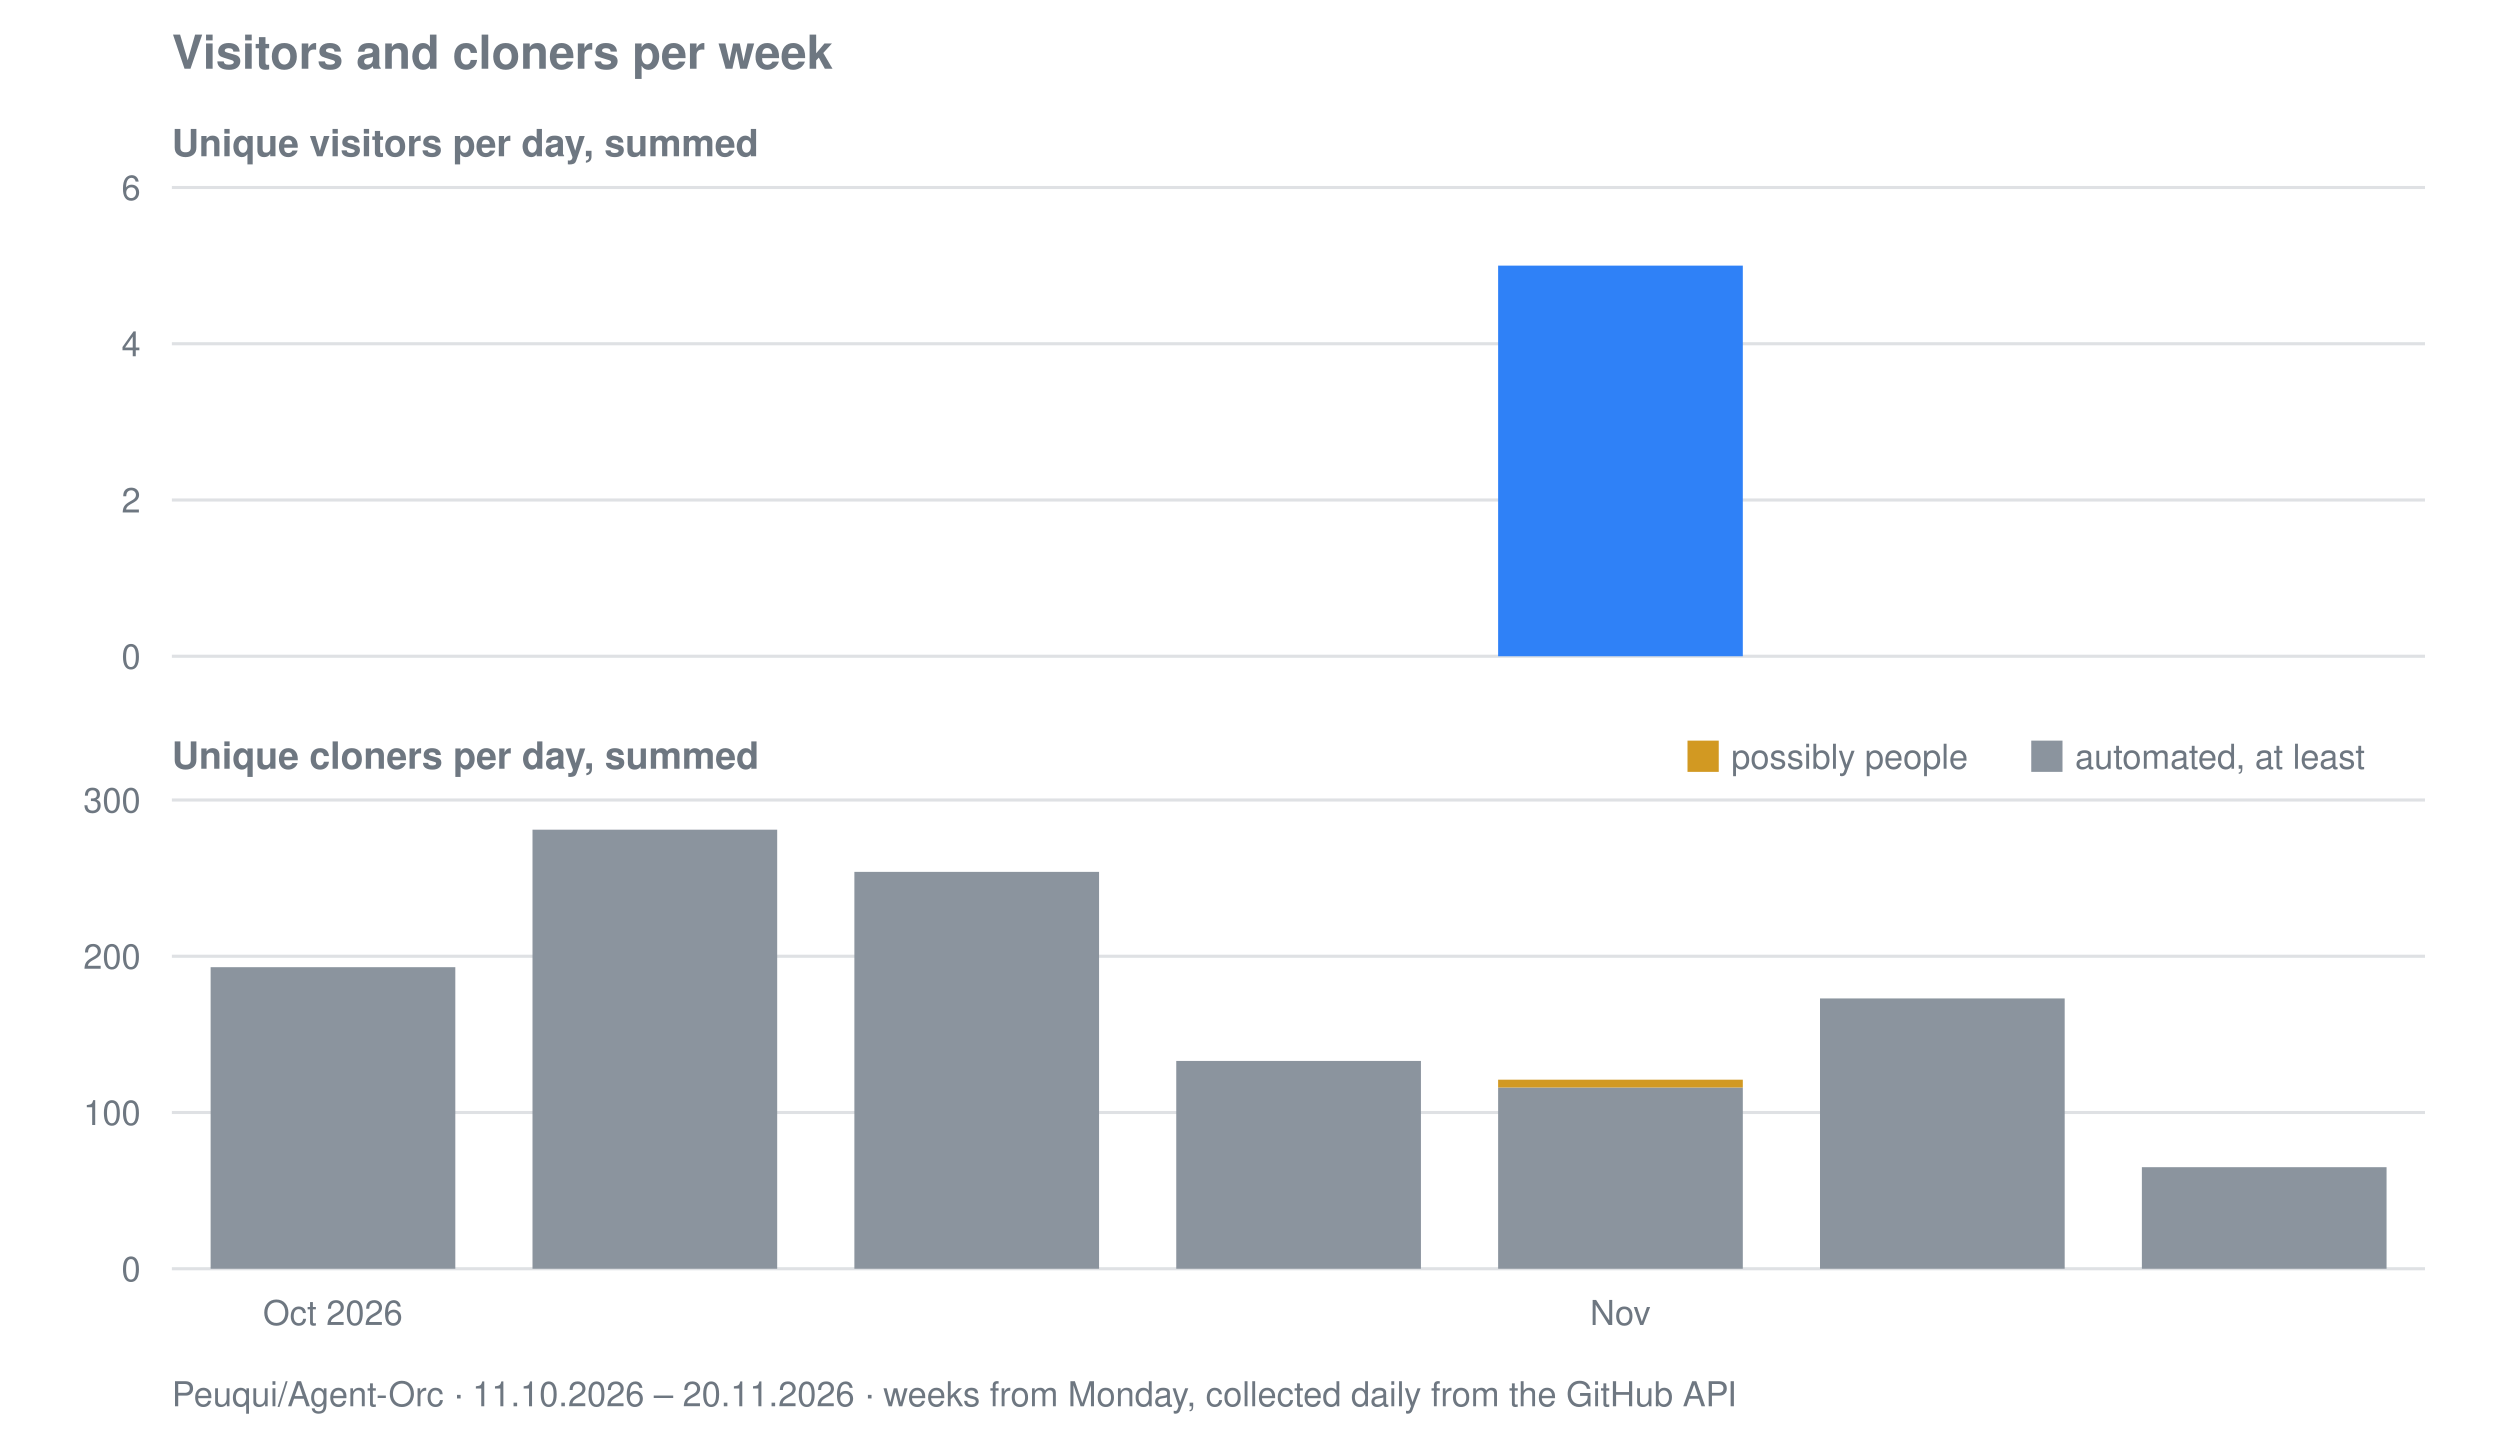
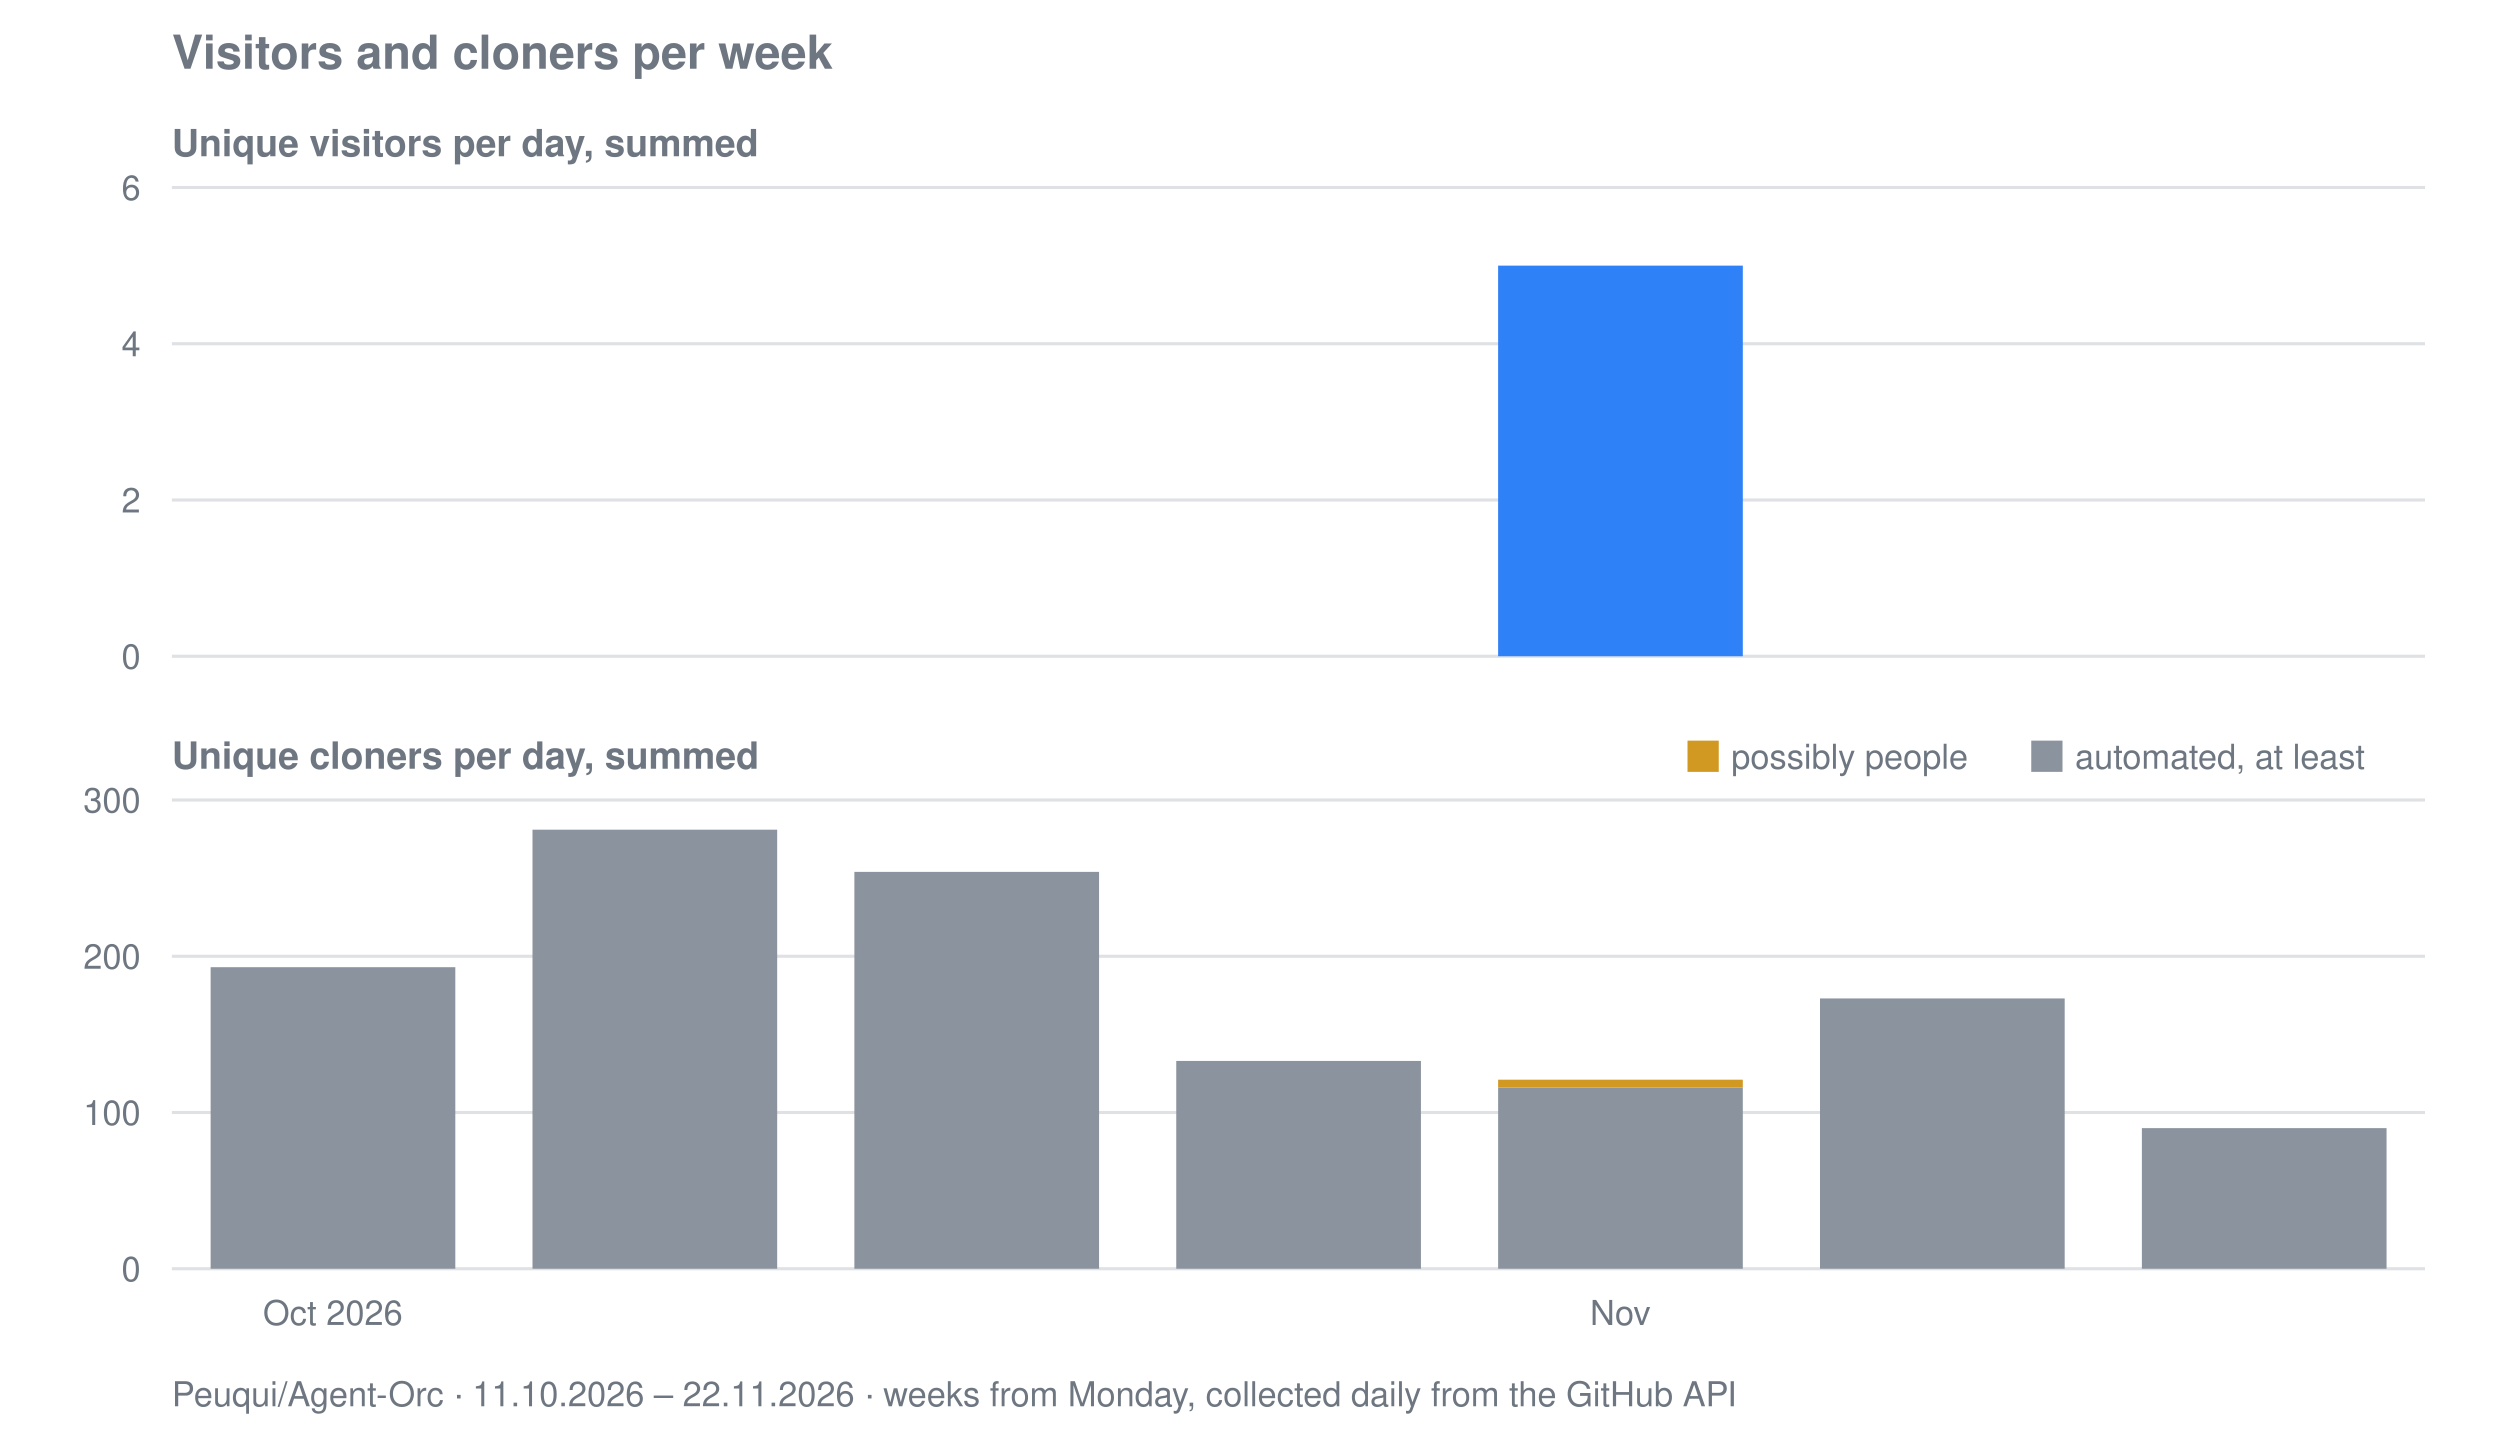
<svg xmlns="http://www.w3.org/2000/svg" viewBox="0 0 800 458" width="800" height="458" role="img" aria-label="Visitors and cloners per week for Peuqui/Agent-Orc">
  <text font-family="system-ui, -apple-system, Segoe UI, Helvetica, Arial, sans-serif" font-size="15" font-weight="600" fill="#6e7781" x="55" y="22">Visitors and cloners per week</text>
  <text font-family="system-ui, -apple-system, Segoe UI, Helvetica, Arial, sans-serif" font-size="12" font-weight="600" fill="#6e7781" x="55" y="50">Unique visitors per day, summed</text>
  <line stroke="#8b949e" stroke-width="1" opacity="0.28" x1="55" y1="210.0" x2="776" y2="210.0" />
  <text font-family="system-ui, -apple-system, Segoe UI, Helvetica, Arial, sans-serif" font-size="11" fill="#6e7781" x="45" y="214.0" text-anchor="end">0</text>
  <line stroke="#8b949e" stroke-width="1" opacity="0.28" x1="55" y1="160.0" x2="776" y2="160.0" />
  <text font-family="system-ui, -apple-system, Segoe UI, Helvetica, Arial, sans-serif" font-size="11" fill="#6e7781" x="45" y="164.0" text-anchor="end">2</text>
  <line stroke="#8b949e" stroke-width="1" opacity="0.28" x1="55" y1="110.0" x2="776" y2="110.0" />
  <text font-family="system-ui, -apple-system, Segoe UI, Helvetica, Arial, sans-serif" font-size="11" fill="#6e7781" x="45" y="114.0" text-anchor="end">4</text>
  <line stroke="#8b949e" stroke-width="1" opacity="0.28" x1="55" y1="60.0" x2="776" y2="60.0" />
  <text font-family="system-ui, -apple-system, Segoe UI, Helvetica, Arial, sans-serif" font-size="11" fill="#6e7781" x="45" y="64.0" text-anchor="end">6</text>
  <rect fill="#2f81f7" x="479.4" y="85.0" width="78.3" height="125.0" />
  <text font-family="system-ui, -apple-system, Segoe UI, Helvetica, Arial, sans-serif" font-size="12" font-weight="600" fill="#6e7781" x="55" y="246">Unique cloners per day, summed</text>
  <line stroke="#8b949e" stroke-width="1" opacity="0.28" x1="55" y1="406.0" x2="776" y2="406.0" />
  <text font-family="system-ui, -apple-system, Segoe UI, Helvetica, Arial, sans-serif" font-size="11" fill="#6e7781" x="45" y="410.0" text-anchor="end">0</text>
  <line stroke="#8b949e" stroke-width="1" opacity="0.28" x1="55" y1="356.0" x2="776" y2="356.0" />
  <text font-family="system-ui, -apple-system, Segoe UI, Helvetica, Arial, sans-serif" font-size="11" fill="#6e7781" x="45" y="360.0" text-anchor="end">100</text>
  <line stroke="#8b949e" stroke-width="1" opacity="0.28" x1="55" y1="306.0" x2="776" y2="306.0" />
  <text font-family="system-ui, -apple-system, Segoe UI, Helvetica, Arial, sans-serif" font-size="11" fill="#6e7781" x="45" y="310.0" text-anchor="end">200</text>
  <line stroke="#8b949e" stroke-width="1" opacity="0.28" x1="55" y1="256.0" x2="776" y2="256.0" />
  <text font-family="system-ui, -apple-system, Segoe UI, Helvetica, Arial, sans-serif" font-size="11" fill="#6e7781" x="45" y="260.0" text-anchor="end">300</text>
  <rect fill="#8b949e" x="67.4" y="309.5" width="78.3" height="96.5" />
  <rect fill="#8b949e" x="170.4" y="265.5" width="78.3" height="140.5" />
  <rect fill="#8b949e" x="273.4" y="279.0" width="78.3" height="127.0" />
  <rect fill="#8b949e" x="376.4" y="339.5" width="78.3" height="66.5" />
  <rect fill="#8b949e" x="479.4" y="348.0" width="78.3" height="58.0" />
  <rect fill="#d29922" x="479.4" y="345.5" width="78.3" height="2.5" />
  <rect fill="#8b949e" x="582.4" y="319.5" width="78.3" height="86.5" />
-   <rect fill="#8b949e" x="685.4" y="373.5" width="78.3" height="32.5" />
+   <rect fill="#8b949e" x="685.4" y="361.0" width="78.3" height="45.0" />
  <rect fill="#d29922" x="540" y="237" width="10" height="10" />
  <text font-family="system-ui, -apple-system, Segoe UI, Helvetica, Arial, sans-serif" font-size="11" fill="#6e7781" x="554" y="246">possibly people</text>
  <rect fill="#8b949e" x="650" y="237" width="10" height="10" />
  <text font-family="system-ui, -apple-system, Segoe UI, Helvetica, Arial, sans-serif" font-size="11" fill="#6e7781" x="664" y="246">automated, at least</text>
  <text font-family="system-ui, -apple-system, Segoe UI, Helvetica, Arial, sans-serif" font-size="11" fill="#6e7781" x="106.5" y="424" text-anchor="middle">Oct 2026</text>
  <text font-family="system-ui, -apple-system, Segoe UI, Helvetica, Arial, sans-serif" font-size="11" fill="#6e7781" x="518.5" y="424" text-anchor="middle">Nov</text>
-   <text font-family="system-ui, -apple-system, Segoe UI, Helvetica, Arial, sans-serif" font-size="11" fill="#6e7781" x="55" y="450">Peuqui/Agent-Orc · 11.10.2026 – 20.11.2026 · weeks from Monday, collected daily from the GitHub API</text>
+   <text font-family="system-ui, -apple-system, Segoe UI, Helvetica, Arial, sans-serif" font-size="11" fill="#6e7781" x="55" y="450">Peuqui/Agent-Orc · 11.10.2026 – 22.11.2026 · weeks from Monday, collected daily from the GitHub API</text>
</svg>
